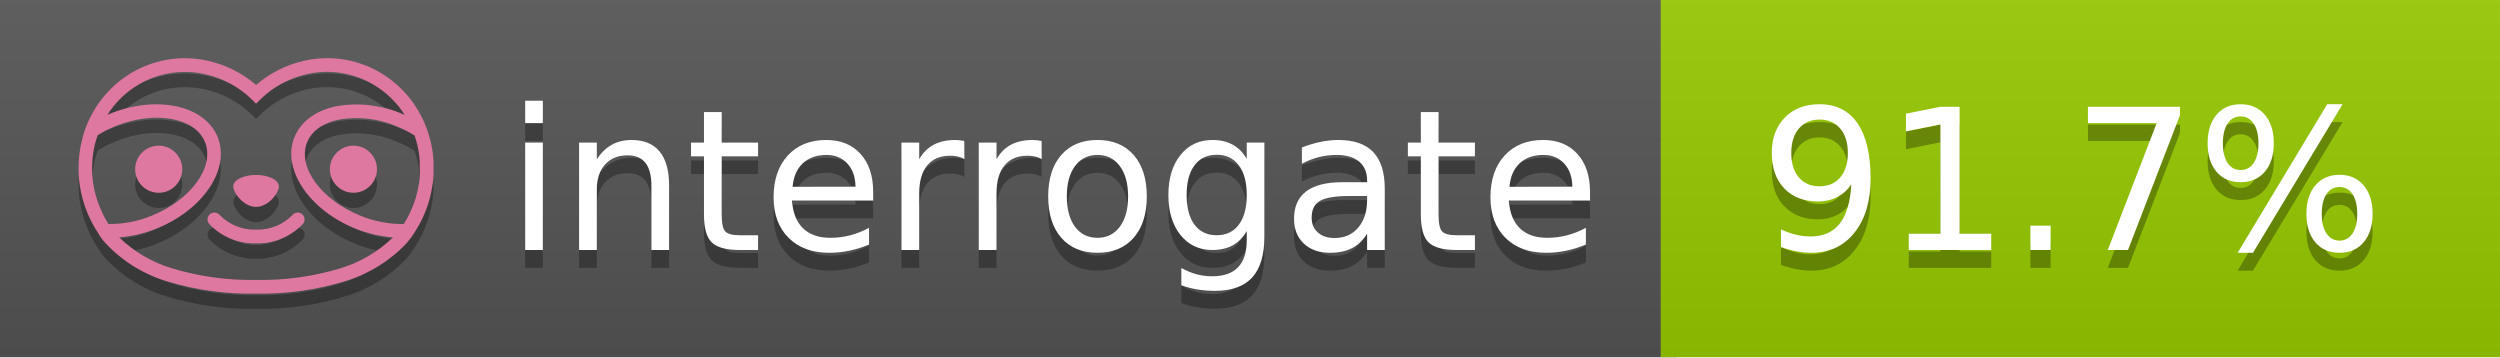
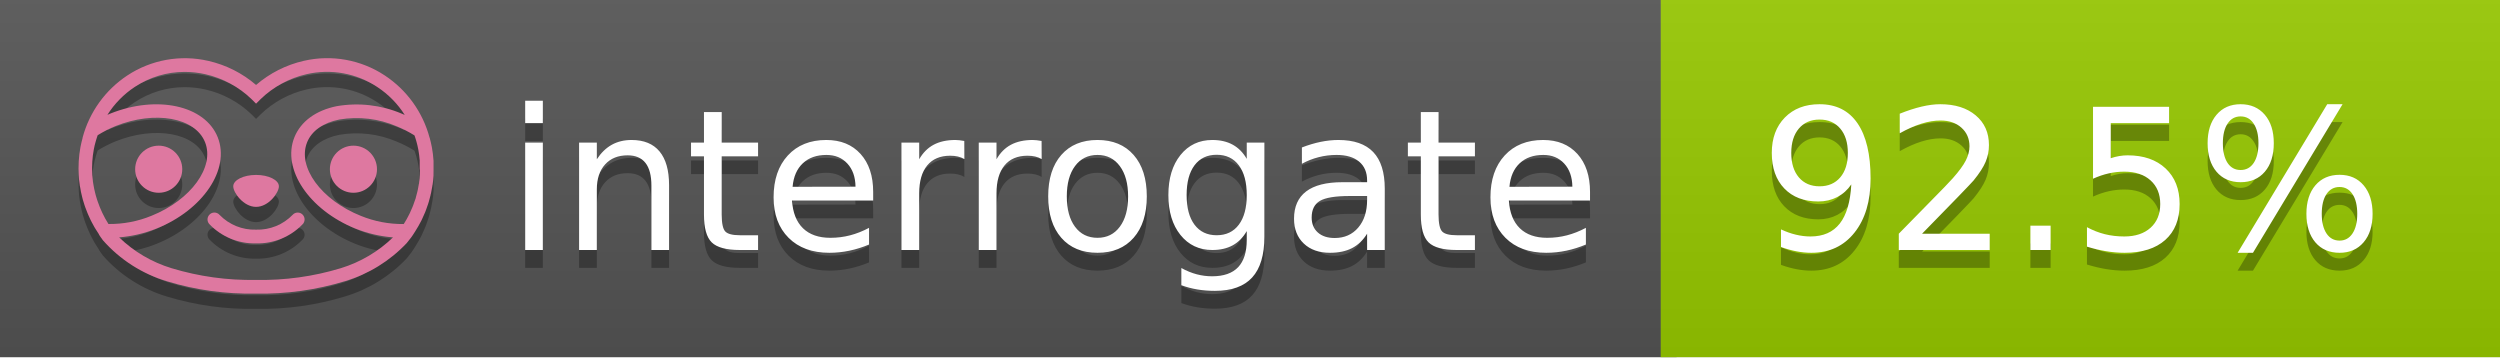
<svg xmlns="http://www.w3.org/2000/svg" width="140" height="20" viewBox="0 0 140 20" version="1.1" xml:space="preserve" style="fill-rule:evenodd;clip-rule:evenodd;stroke-linejoin:round;stroke-miterlimit:2;">
  <g transform="matrix(1,0,0,1,22,0)">
    <g id="backgrounds" transform="matrix(1.32789,0,0,1,-22.3892,0)">
      <rect x="0" y="0" width="71" height="20" style="fill:rgb(85,85,85);" />
    </g>
    <rect x="71" y="0" width="47" height="20" data-interrogate="color" style="fill:#97CA00" />
    <g transform="matrix(1.19746,0,0,1,-22.3744,-4.85723e-16)">
      <rect x="0" y="0" width="118" height="20" style="fill:url(#_Linear1);" />
    </g>
  </g>
  <g fill="#fff" text-anchor="middle" font-family="DejaVu Sans,Verdana,Geneva,sans-serif" font-size="110">
    <text x="590" y="150" fill="#010101" fill-opacity=".3" transform="scale(.1)" textLength="610">interrogate</text>
    <text x="590" y="140" transform="scale(.1)" textLength="610">interrogate</text>
-     <text x="1160" y="150" fill="#010101" fill-opacity=".3" transform="scale(.1)" textLength="370" data-interrogate="result">91.7%</text>
-     <text x="1160" y="140" transform="scale(.1)" textLength="370" data-interrogate="result">91.7%</text>
+     <text x="1160" y="150" fill="#010101" fill-opacity=".3" transform="scale(.1)" textLength="370" data-interrogate="result">92.5%</text>
+     <text x="1160" y="140" transform="scale(.1)" textLength="370" data-interrogate="result">92.5%</text>
  </g>
  <g id="logo-shadow" transform="matrix(0.854876,0,0,0.854876,-6.73514,1.732)">
    <g transform="matrix(0.299012,0,0,0.299012,9.70229,-6.68582)">
      <path d="M50,64.25C52.76,64.25 55,61.13 55,59.75C55,58.37 52.76,57.25 50,57.25C47.24,57.25 45,58.37 45,59.75C45,61.13 47.24,64.25 50,64.25Z" style="fill:rgb(1,1,1);fill-opacity:0.3;fill-rule:nonzero;" />
    </g>
    <g transform="matrix(0.299012,0,0,0.299012,9.70229,-6.68582)">
      <path d="M88,49.05C86.506,43.475 83.018,38.638 78.2,35.46C72.969,32.002 66.539,30.844 60.43,32.26C56.576,33.145 52.995,34.958 50,37.54C46.998,34.958 43.411,33.149 39.55,32.27C33.441,30.853 27.011,32.011 21.78,35.47C16.97,38.652 13.489,43.489 12,49.06L12,49.13C11.82,49.79 11.66,50.46 11.53,51.13C11.146,53.207 11.021,55.323 11.16,57.43C11.16,58.03 11.26,58.63 11.34,59.23C11.34,59.51 11.43,59.79 11.48,60.07C11.53,60.35 11.58,60.68 11.64,60.98C11.7,61.28 11.8,61.69 11.89,62.05C11.98,62.41 11.99,62.47 12.05,62.68C12.16,63.07 12.28,63.46 12.41,63.84L12.58,64.34C12.72,64.74 12.88,65.14 13.04,65.53L13.23,65.98C13.403,66.373 13.583,66.767 13.77,67.16L13.99,67.59C14.19,67.97 14.39,68.35 14.61,68.73L14.87,69.15C15.1,69.52 15.33,69.89 15.58,70.26L15.58,70.32L15.99,70.93C16.14,71.14 16.29,71.36 16.45,71.57C20.206,75.83 25.086,78.95 30.53,80.57C36.839,82.48 43.41,83.385 50,83.25C56.599,83.374 63.177,82.456 69.49,80.53C74.644,78.978 79.303,76.102 83,72.19C83.34,71.78 83.65,71.35 84,70.92L84.18,70.66L84.33,70.44L84.41,70.32C84.55,70.12 84.67,69.9 84.81,69.7C85.07,69.3 85.32,68.89 85.55,68.48C85.78,68.07 86.02,67.65 86.23,67.22C86.31,67.05 86.39,66.88 86.47,66.7C86.67,66.28 86.85,65.87 87.03,65.44L87.23,64.92C87.397,64.487 87.55,64.05 87.69,63.61L87.85,63.09C87.98,62.64 88.1,62.19 88.21,61.74C88.21,61.57 88.3,61.39 88.33,61.22C88.43,60.75 88.52,60.22 88.6,59.79C88.6,59.64 88.66,59.49 88.68,59.33C88.77,58.71 88.84,58.08 88.88,57.45L88.88,54.17C88.817,53.164 88.693,52.162 88.51,51.17C88.38,50.5 88.23,49.84 88.05,49.17L88,49.05ZM85.89,56.44L85.89,57.23C85.89,57.78 85.79,58.32 85.72,58.86C85.72,59.01 85.72,59.15 85.65,59.3C85.59,59.7 85.51,60.11 85.43,60.51L85.32,60.99C85.23,61.38 85.12,61.77 85.01,62.16C85.01,62.31 84.93,62.46 84.88,62.6C84.74,63.04 84.59,63.47 84.42,63.9L84.27,64.28C84.1,64.71 83.91,65.14 83.71,65.56C83.51,65.98 83.43,66.12 83.28,66.4L83.01,66.91C82.83,67.223 82.643,67.537 82.45,67.85L82.35,68.01C79.121,68.047 75.918,67.434 72.93,66.21C64.27,62.74 59,55.52 61.18,50.11C62.18,47.6 64.7,45.82 68.26,45.11C72.489,44.395 76.835,44.908 80.78,46.59C82.141,47.144 83.453,47.813 84.7,48.59C84.76,48.76 84.82,48.93 84.88,49.1C84.94,49.27 85.05,49.63 85.12,49.9C85.28,50.5 85.44,51.1 85.55,51.73C85.691,52.507 85.792,53.292 85.85,54.08L85.85,55.89C85.85,56.12 85.91,56.25 85.91,56.45L85.89,56.44ZM17.66,68C16.668,66.435 15.869,64.756 15.28,63L15.17,62.68C15.06,62.35 14.96,62.01 14.87,61.68C14.823,61.493 14.777,61.31 14.73,61.13C14.66,60.84 14.59,60.55 14.53,60.27C14.47,59.99 14.43,59.72 14.38,59.44C14.33,59.16 14.3,59 14.27,58.78C14.2,58.27 14.15,57.78 14.11,57.23L14.11,57.03C14.008,55.236 14.122,53.437 14.45,51.67C14.56,51.06 14.71,50.46 14.88,49.87C14.96,49.59 15.04,49.32 15.13,49.05C15.22,48.78 15.24,48.72 15.3,48.55C16.548,47.774 17.859,47.105 19.22,46.55C27.86,43.09 36.65,44.67 38.82,50.08C40.99,55.49 35.73,62.74 27.09,66.2C24.101,67.431 20.893,68.043 17.66,68ZM68.57,77.68C62.554,79.508 56.287,80.376 50,80.25C43.737,80.37 37.495,79.506 31.5,77.69C27.185,76.38 23.243,74.062 20,70.93C22.815,70.706 25.58,70.055 28.2,69C38.37,64.92 44.39,56 41.6,49C38.81,42 28.27,39.72 18.1,43.8L17.43,44.09C18.973,41.648 21.019,39.561 23.43,37.97C26.671,35.824 30.473,34.68 34.36,34.68C35.884,34.681 37.404,34.852 38.89,35.19C42.694,36.049 46.191,37.935 49,40.64L50,41.64L51,40.64C53.797,37.937 57.279,36.049 61.07,35.18C66.402,33.947 72.014,34.968 76.57,38C78.98,39.588 81.026,41.671 82.57,44.11L81.9,43.82C77.409,41.921 72.464,41.355 67.66,42.19C63.08,43.12 59.79,45.54 58.39,49.02C55.6,55.97 61.62,64.94 71.79,69.02C74.414,70.07 77.182,70.714 80,70.93C76.776,74.05 72.859,76.363 68.57,77.68Z" style="fill:rgb(1,1,1);fill-opacity:0.3;fill-rule:nonzero;" />
    </g>
    <g transform="matrix(0.299012,0,0,0.299012,9.70229,-6.68582)">
      <circle cx="71.33" cy="56" r="5.16" style="fill:rgb(1,1,1);fill-opacity:0.3;" />
    </g>
    <g transform="matrix(0.299012,0,0,0.299012,9.70229,-6.68582)">
      <circle cx="28.67" cy="56" r="5.16" style="fill:rgb(1,1,1);fill-opacity:0.3;" />
    </g>
    <g transform="matrix(0.299012,0,0,0.299012,9.70229,-6.68582)">
      <path d="M58,66C55.912,68.161 53.003,69.339 50,69.24C46.997,69.339 44.088,68.161 42,66C41.714,65.677 41.302,65.491 40.87,65.491C40.042,65.491 39.361,66.172 39.361,67C39.361,67.368 39.496,67.724 39.74,68C42.403,70.804 46.134,72.35 50,72.25C53.862,72.347 57.59,70.802 60.25,68C60.495,67.725 60.63,67.369 60.63,67C60.63,66.174 59.951,65.495 59.125,65.495C58.695,65.495 58.285,65.679 58,66Z" style="fill:rgb(1,1,1);fill-opacity:0.3;fill-rule:nonzero;" />
    </g>
  </g>
  <g id="logo-pink" transform="matrix(0.854876,0,0,0.854876,-6.73514,0.877124)">
    <g transform="matrix(0.299012,0,0,0.299012,9.70229,-6.68582)">
      <path d="M50,64.25C52.76,64.25 55,61.13 55,59.75C55,58.37 52.76,57.25 50,57.25C47.24,57.25 45,58.37 45,59.75C45,61.13 47.24,64.25 50,64.25Z" style="fill:rgb(222,120,160);fill-rule:nonzero;" />
    </g>
    <g transform="matrix(0.299012,0,0,0.299012,9.70229,-6.68582)">
      <path d="M88,49.05C86.506,43.475 83.018,38.638 78.2,35.46C72.969,32.002 66.539,30.844 60.43,32.26C56.576,33.145 52.995,34.958 50,37.54C46.998,34.958 43.411,33.149 39.55,32.27C33.441,30.853 27.011,32.011 21.78,35.47C16.97,38.652 13.489,43.489 12,49.06L12,49.13C11.82,49.79 11.66,50.46 11.53,51.13C11.146,53.207 11.021,55.323 11.16,57.43C11.16,58.03 11.26,58.63 11.34,59.23C11.34,59.51 11.43,59.79 11.48,60.07C11.53,60.35 11.58,60.68 11.64,60.98C11.7,61.28 11.8,61.69 11.89,62.05C11.98,62.41 11.99,62.47 12.05,62.68C12.16,63.07 12.28,63.46 12.41,63.84L12.58,64.34C12.72,64.74 12.88,65.14 13.04,65.53L13.23,65.98C13.403,66.373 13.583,66.767 13.77,67.16L13.99,67.59C14.19,67.97 14.39,68.35 14.61,68.73L14.87,69.15C15.1,69.52 15.33,69.89 15.58,70.26L15.58,70.32L15.99,70.93C16.14,71.14 16.29,71.36 16.45,71.57C20.206,75.83 25.086,78.95 30.53,80.57C36.839,82.48 43.41,83.385 50,83.25C56.599,83.374 63.177,82.456 69.49,80.53C74.644,78.978 79.303,76.102 83,72.19C83.34,71.78 83.65,71.35 84,70.92L84.18,70.66L84.33,70.44L84.41,70.32C84.55,70.12 84.67,69.9 84.81,69.7C85.07,69.3 85.32,68.89 85.55,68.48C85.78,68.07 86.02,67.65 86.23,67.22C86.31,67.05 86.39,66.88 86.47,66.7C86.67,66.28 86.85,65.87 87.03,65.44L87.23,64.92C87.397,64.487 87.55,64.05 87.69,63.61L87.85,63.09C87.98,62.64 88.1,62.19 88.21,61.74C88.21,61.57 88.3,61.39 88.33,61.22C88.43,60.75 88.52,60.22 88.6,59.79C88.6,59.64 88.66,59.49 88.68,59.33C88.77,58.71 88.84,58.08 88.88,57.45L88.88,54.17C88.817,53.164 88.693,52.162 88.51,51.17C88.38,50.5 88.23,49.84 88.05,49.17L88,49.05ZM85.89,56.44L85.89,57.23C85.89,57.78 85.79,58.32 85.72,58.86C85.72,59.01 85.72,59.15 85.65,59.3C85.59,59.7 85.51,60.11 85.43,60.51L85.32,60.99C85.23,61.38 85.12,61.77 85.01,62.16C85.01,62.31 84.93,62.46 84.88,62.6C84.74,63.04 84.59,63.47 84.42,63.9L84.27,64.28C84.1,64.71 83.91,65.14 83.71,65.56C83.51,65.98 83.43,66.12 83.28,66.4L83.01,66.91C82.83,67.223 82.643,67.537 82.45,67.85L82.35,68.01C79.121,68.047 75.918,67.434 72.93,66.21C64.27,62.74 59,55.52 61.18,50.11C62.18,47.6 64.7,45.82 68.26,45.11C72.489,44.395 76.835,44.908 80.78,46.59C82.141,47.144 83.453,47.813 84.7,48.59C84.76,48.76 84.82,48.93 84.88,49.1C84.94,49.27 85.05,49.63 85.12,49.9C85.28,50.5 85.44,51.1 85.55,51.73C85.691,52.507 85.792,53.292 85.85,54.08L85.85,55.89C85.85,56.12 85.91,56.25 85.91,56.45L85.89,56.44ZM17.66,68C16.668,66.435 15.869,64.756 15.28,63L15.17,62.68C15.06,62.35 14.96,62.01 14.87,61.68C14.823,61.493 14.777,61.31 14.73,61.13C14.66,60.84 14.59,60.55 14.53,60.27C14.47,59.99 14.43,59.72 14.38,59.44C14.33,59.16 14.3,59 14.27,58.78C14.2,58.27 14.15,57.78 14.11,57.23L14.11,57.03C14.008,55.236 14.122,53.437 14.45,51.67C14.56,51.06 14.71,50.46 14.88,49.87C14.96,49.59 15.04,49.32 15.13,49.05C15.22,48.78 15.24,48.72 15.3,48.55C16.548,47.774 17.859,47.105 19.22,46.55C27.86,43.09 36.65,44.67 38.82,50.08C40.99,55.49 35.73,62.74 27.09,66.2C24.101,67.431 20.893,68.043 17.66,68ZM68.57,77.68C62.554,79.508 56.287,80.376 50,80.25C43.737,80.37 37.495,79.506 31.5,77.69C27.185,76.38 23.243,74.062 20,70.93C22.815,70.706 25.58,70.055 28.2,69C38.37,64.92 44.39,56 41.6,49C38.81,42 28.27,39.72 18.1,43.8L17.43,44.09C18.973,41.648 21.019,39.561 23.43,37.97C26.671,35.824 30.473,34.68 34.36,34.68C35.884,34.681 37.404,34.852 38.89,35.19C42.694,36.049 46.191,37.935 49,40.64L50,41.64L51,40.64C53.797,37.937 57.279,36.049 61.07,35.18C66.402,33.947 72.014,34.968 76.57,38C78.98,39.588 81.026,41.671 82.57,44.11L81.9,43.82C77.409,41.921 72.464,41.355 67.66,42.19C63.08,43.12 59.79,45.54 58.39,49.02C55.6,55.97 61.62,64.94 71.79,69.02C74.414,70.07 77.182,70.714 80,70.93C76.776,74.05 72.859,76.363 68.57,77.68Z" style="fill:rgb(222,120,160);fill-rule:nonzero;" />
    </g>
    <g transform="matrix(0.299012,0,0,0.299012,9.70229,-6.68582)">
      <circle cx="71.33" cy="56" r="5.16" style="fill:rgb(222,120,160);" />
    </g>
    <g transform="matrix(0.299012,0,0,0.299012,9.70229,-6.68582)">
      <circle cx="28.67" cy="56" r="5.16" style="fill:rgb(222,120,160);" />
    </g>
    <g transform="matrix(0.299012,0,0,0.299012,9.70229,-6.68582)">
      <path d="M58,66C55.912,68.161 53.003,69.339 50,69.24C46.997,69.339 44.088,68.161 42,66C41.714,65.677 41.302,65.491 40.87,65.491C40.042,65.491 39.361,66.172 39.361,67C39.361,67.368 39.496,67.724 39.74,68C42.403,70.804 46.134,72.35 50,72.25C53.862,72.347 57.59,70.802 60.25,68C60.495,67.725 60.63,67.369 60.63,67C60.63,66.174 59.951,65.495 59.125,65.495C58.695,65.495 58.285,65.679 58,66Z" style="fill:rgb(222,120,160);fill-rule:nonzero;" />
    </g>
  </g>
  <defs>
    <linearGradient id="_Linear1" x1="0" y1="0" x2="1" y2="0" gradientUnits="userSpaceOnUse" gradientTransform="matrix(1.22465e-15,20,-20,1.22465e-15,0,0)">
      <stop offset="0" style="stop-color:rgb(187,187,187);stop-opacity:0.1" />
      <stop offset="1" style="stop-color:black;stop-opacity:0.1" />
    </linearGradient>
  </defs>
</svg>
